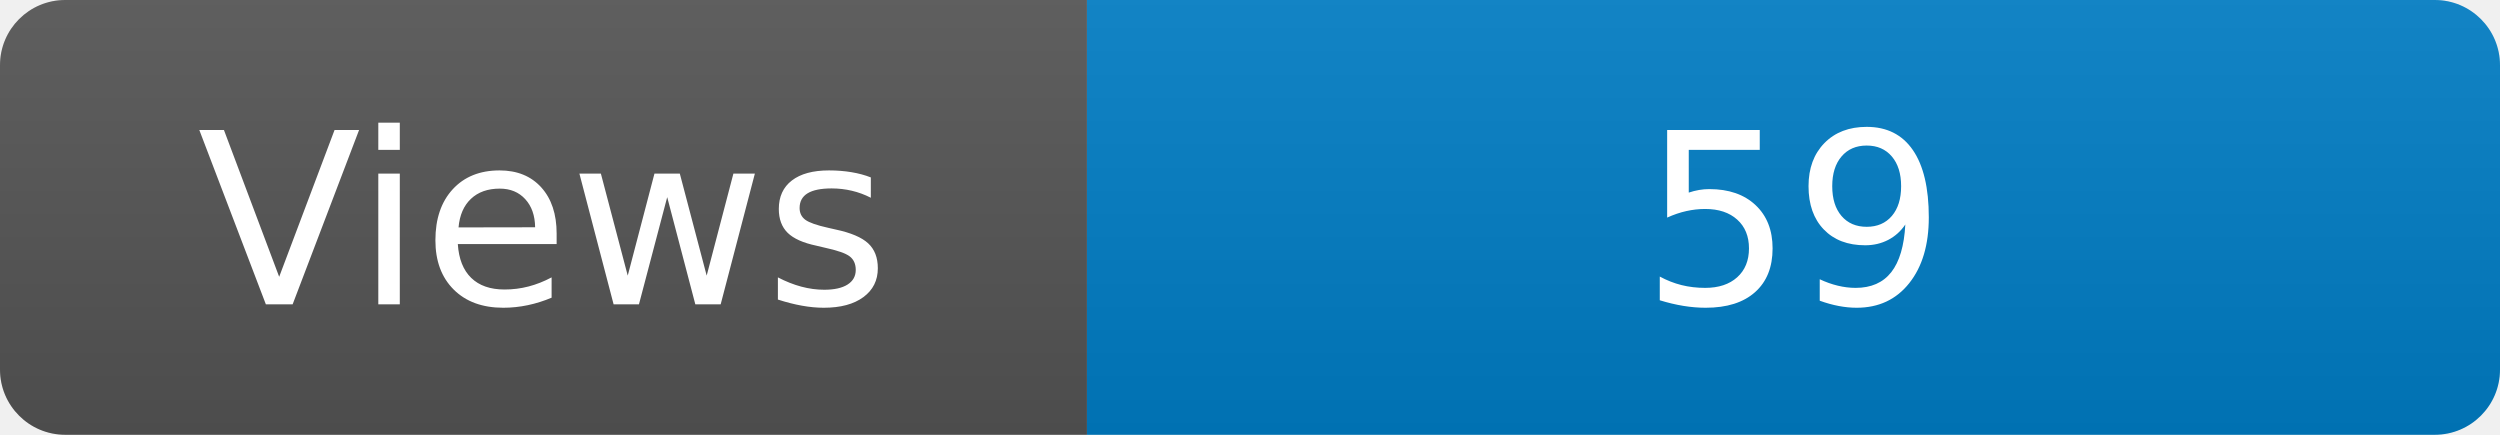
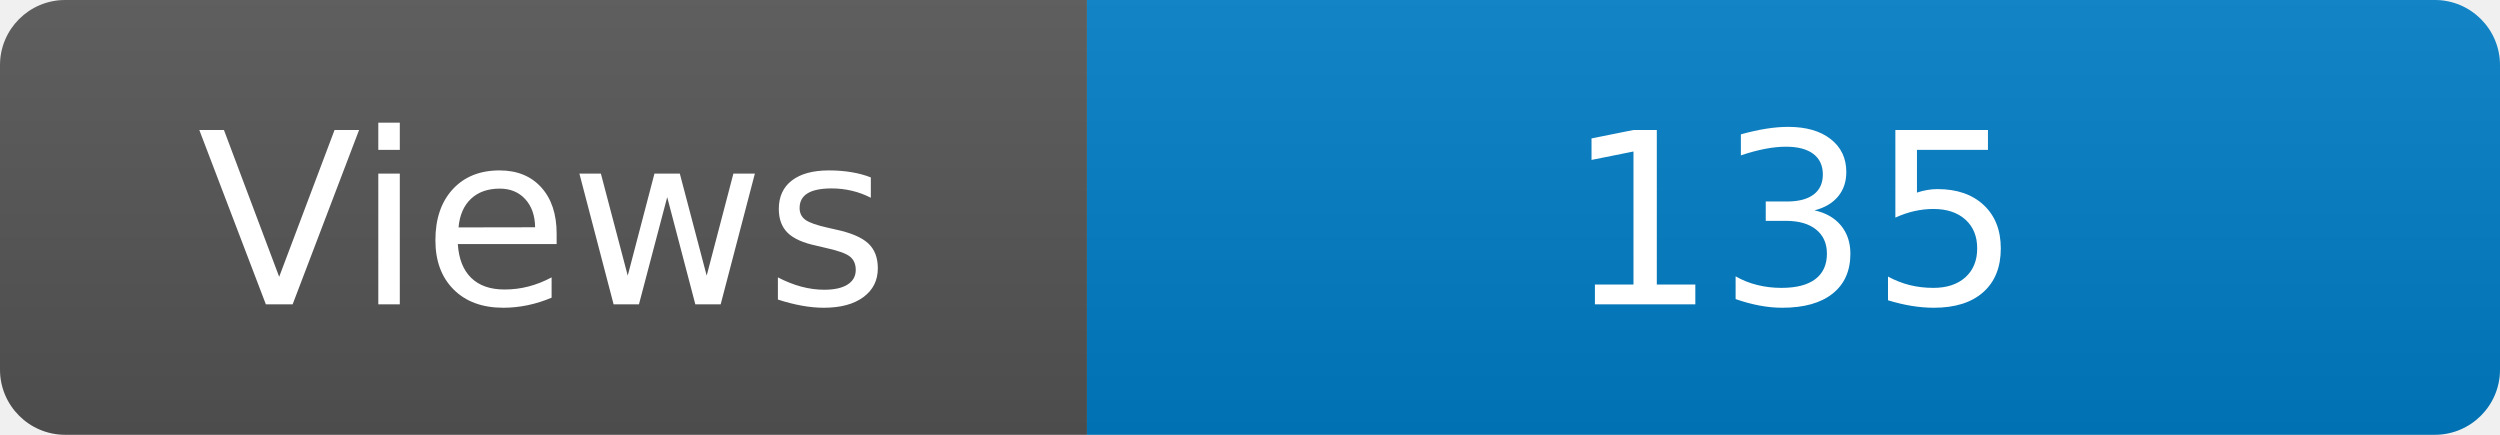
<svg xmlns="http://www.w3.org/2000/svg" width="115" height="20" role="img" aria-label="Maintained?: yes">
  <linearGradient id="s" x2="0" y2="100%">
    <stop offset="0" stop-color="#bbb" stop-opacity=".1" />
    <stop offset="1" stop-opacity=".1" />
  </linearGradient>
  <clipPath id="r">
    <rect width="115" height="20" rx="3" fill="#fff" />
  </clipPath>
  <g clip-path="url(#r)">
    <rect width="50" height="20" fill="#555" />
    <rect x="50" width="160" height="20" fill="#007ec6" />
    <rect width="115" height="20" fill="url(#s)" />
  </g>
  <g fill="#fff" text-anchor="middle" font-family="Verdana,Geneva,DejaVu Sans,sans-serif" font-size="110">
    <text x="250" y="140" transform="scale(.1)" fill="#fff">Views</text>
-     <text x="825" y="140" transform="scale(.1)" fill="#fff">59</text>
+     <text x="825" y="140" transform="scale(.1)" fill="#fff">135</text>
  </g>
</svg>
